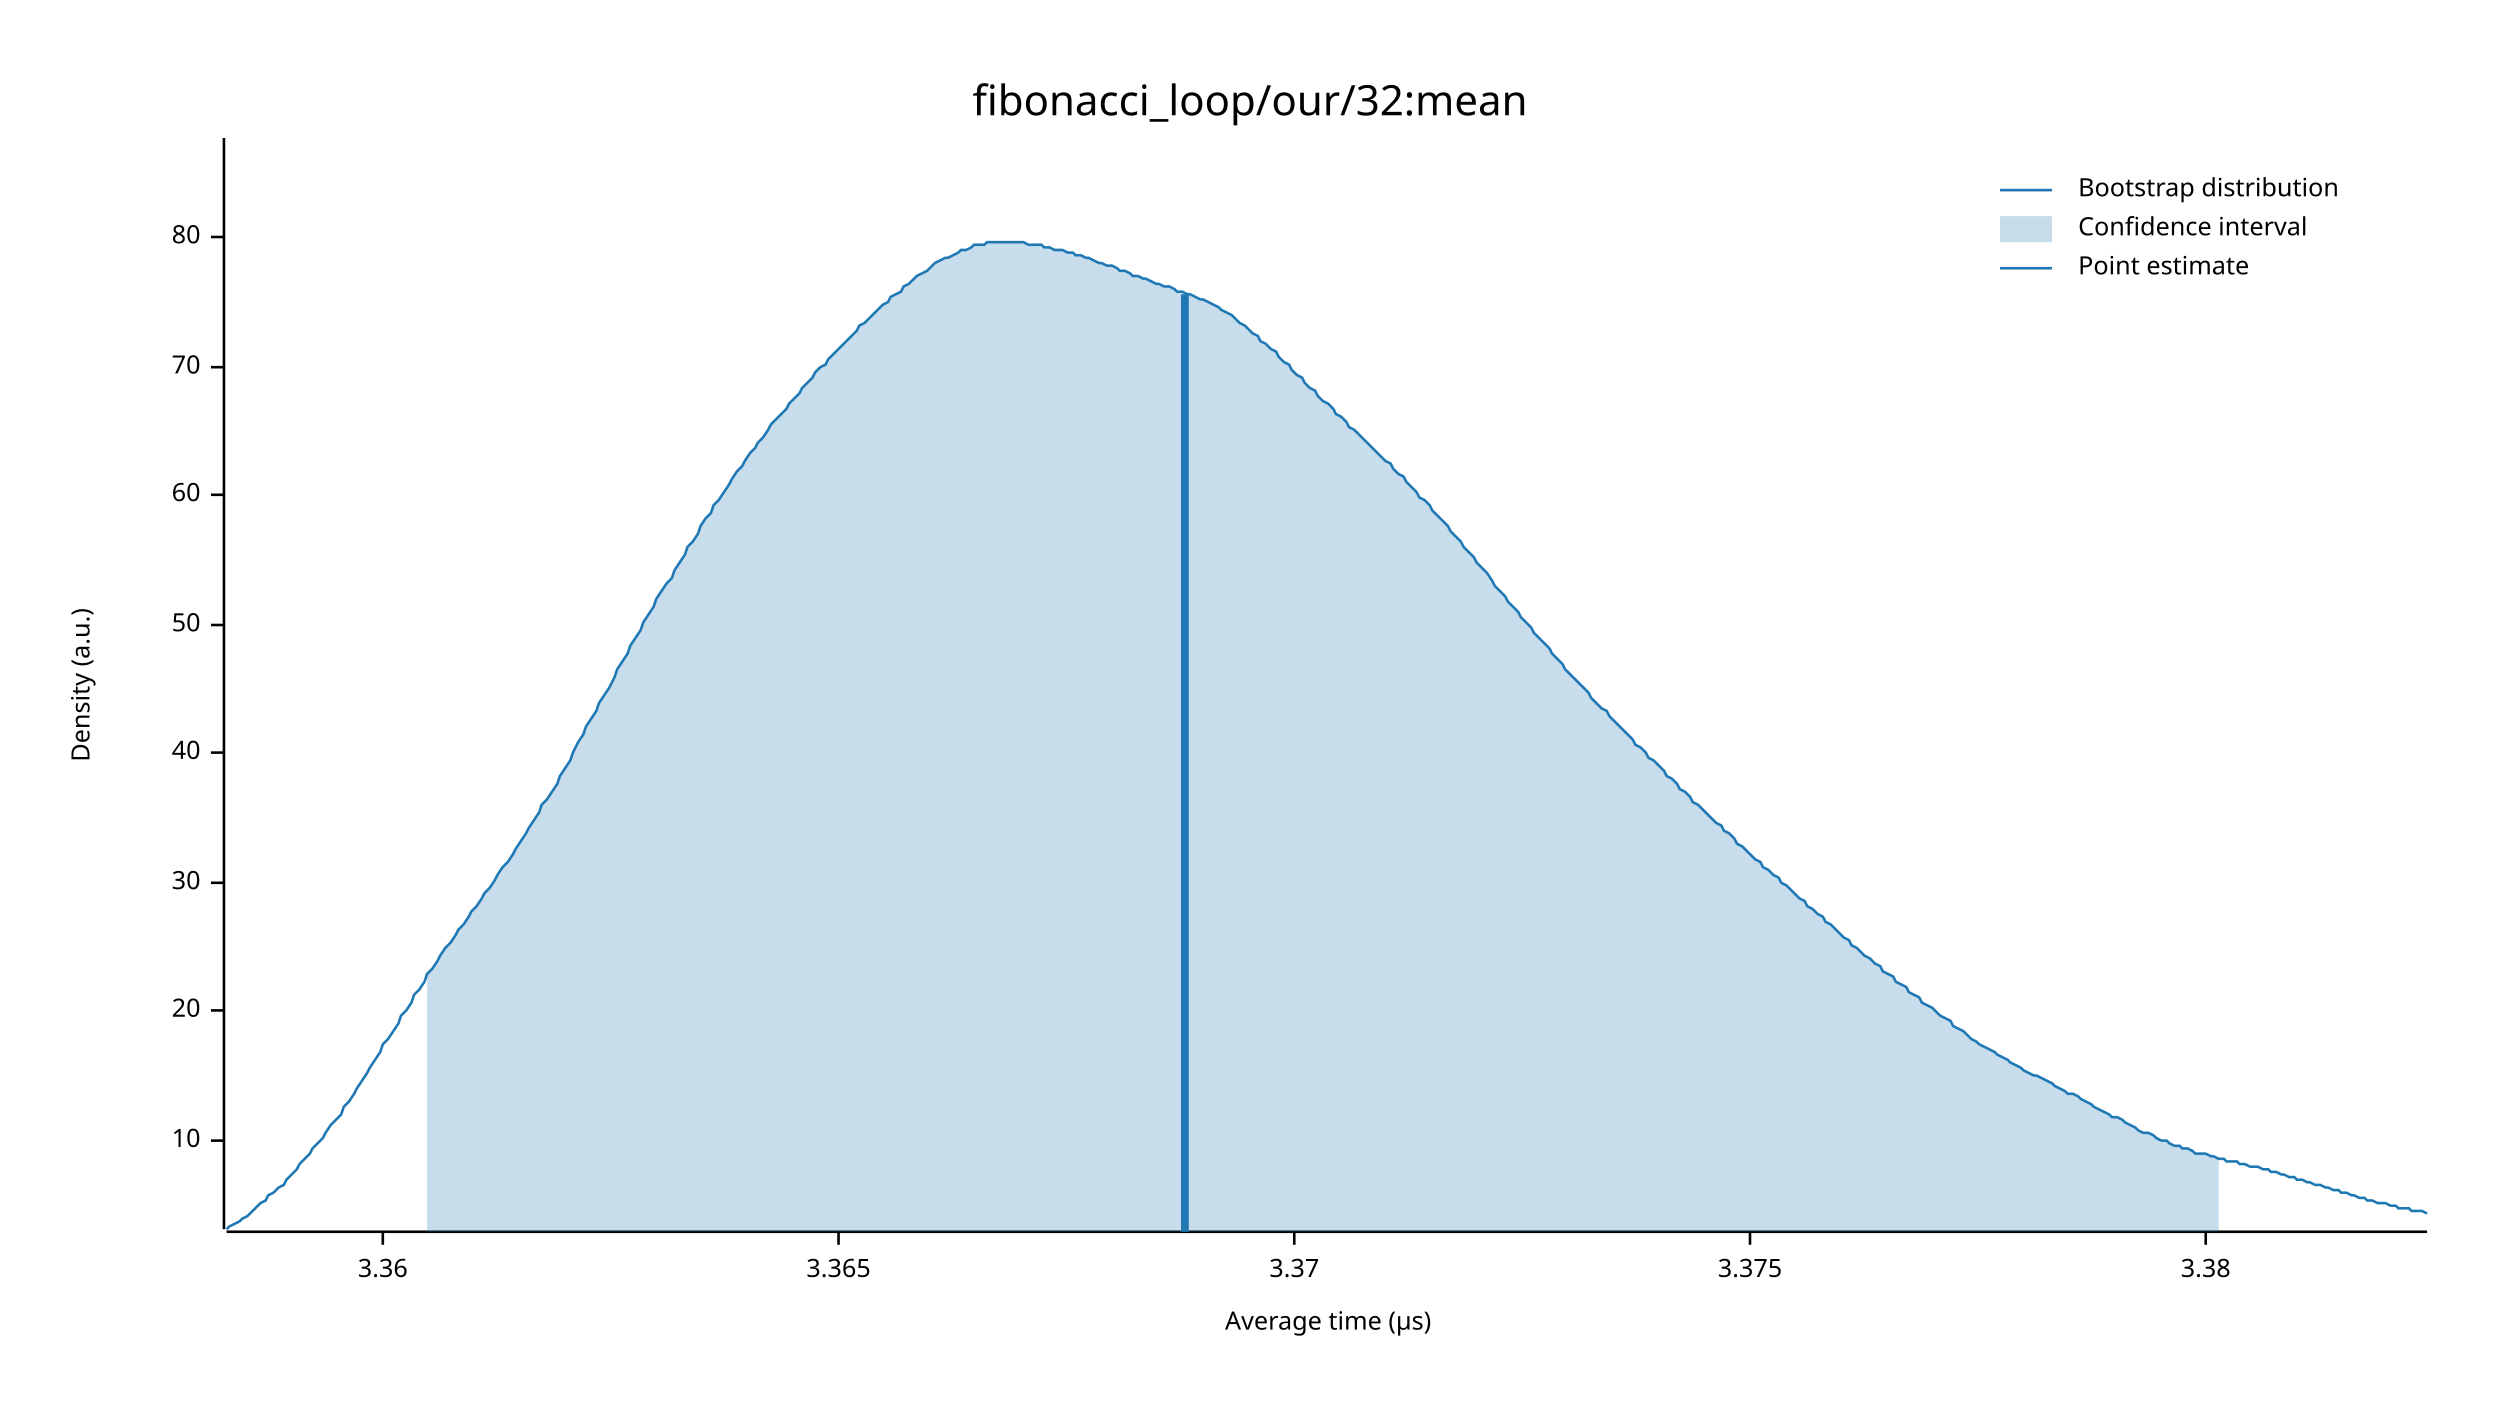
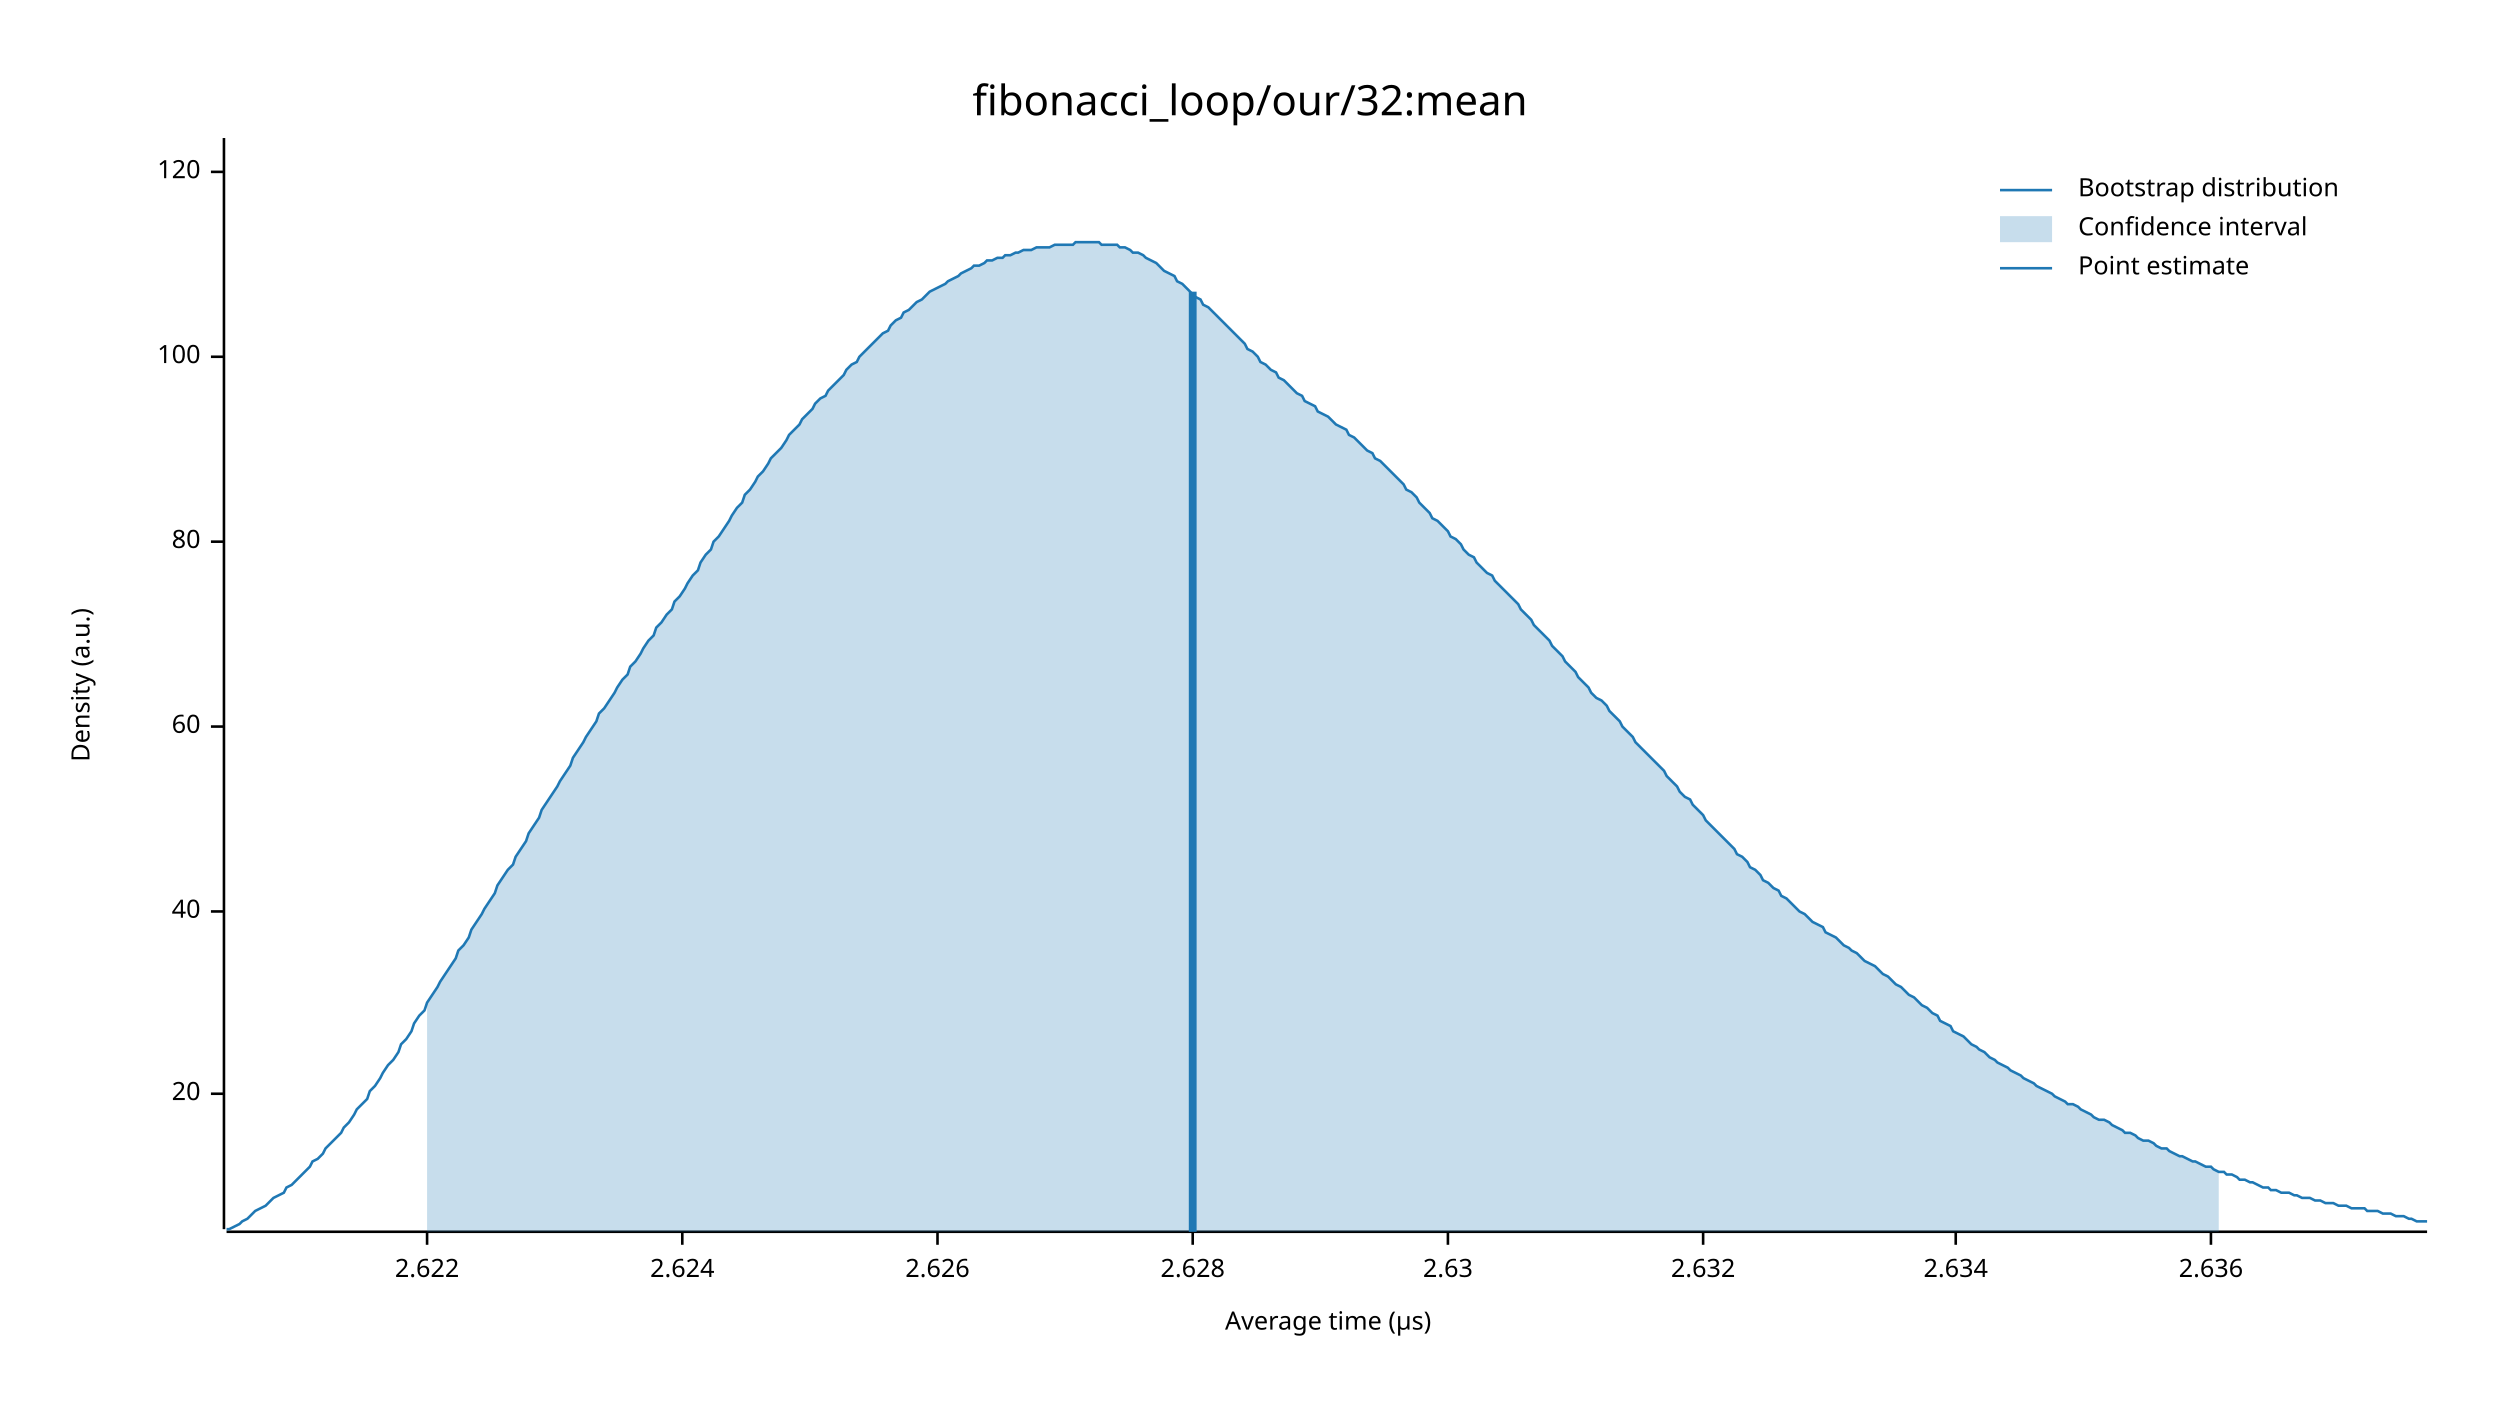
<svg xmlns="http://www.w3.org/2000/svg" width="960" height="540" viewBox="0 0 960 540">
  <text x="480" y="32" dy="0.76em" text-anchor="middle" font-family="sans-serif" font-size="16.129" opacity="1" fill="#000000">
fibonacci_loop/our/32:mean
</text>
  <text x="27" y="263" dy="0.76em" text-anchor="middle" font-family="sans-serif" font-size="9.677" opacity="1" fill="#000000" transform="rotate(270, 27, 263)">
Density (a.u.)
</text>
  <text x="510" y="513" dy="-0.5ex" text-anchor="middle" font-family="sans-serif" font-size="9.677" opacity="1" fill="#000000">
Average time (µs)
</text>
  <polyline fill="none" opacity="1" stroke="#000000" stroke-width="1" points="86,53 86,472 " />
-   <text x="77" y="438" dy="0.5ex" text-anchor="end" font-family="sans-serif" font-size="9.677" opacity="1" fill="#000000">
- 10
- </text>
-   <polyline fill="none" opacity="1" stroke="#000000" stroke-width="1" points="81,438 86,438 " />
-   <text x="77" y="388" dy="0.5ex" text-anchor="end" font-family="sans-serif" font-size="9.677" opacity="1" fill="#000000">
+   <text x="77" y="420" dy="0.5ex" text-anchor="end" font-family="sans-serif" font-size="9.677" opacity="1" fill="#000000">
20
</text>
-   <polyline fill="none" opacity="1" stroke="#000000" stroke-width="1" points="81,388 86,388 " />
-   <text x="77" y="339" dy="0.5ex" text-anchor="end" font-family="sans-serif" font-size="9.677" opacity="1" fill="#000000">
- 30
- </text>
-   <polyline fill="none" opacity="1" stroke="#000000" stroke-width="1" points="81,339 86,339 " />
-   <text x="77" y="289" dy="0.5ex" text-anchor="end" font-family="sans-serif" font-size="9.677" opacity="1" fill="#000000">
+   <polyline fill="none" opacity="1" stroke="#000000" stroke-width="1" points="81,420 86,420 " />
+   <text x="77" y="350" dy="0.5ex" text-anchor="end" font-family="sans-serif" font-size="9.677" opacity="1" fill="#000000">
40
</text>
-   <polyline fill="none" opacity="1" stroke="#000000" stroke-width="1" points="81,289 86,289 " />
-   <text x="77" y="240" dy="0.5ex" text-anchor="end" font-family="sans-serif" font-size="9.677" opacity="1" fill="#000000">
- 50
- </text>
-   <polyline fill="none" opacity="1" stroke="#000000" stroke-width="1" points="81,240 86,240 " />
-   <text x="77" y="190" dy="0.5ex" text-anchor="end" font-family="sans-serif" font-size="9.677" opacity="1" fill="#000000">
+   <polyline fill="none" opacity="1" stroke="#000000" stroke-width="1" points="81,350 86,350 " />
+   <text x="77" y="279" dy="0.5ex" text-anchor="end" font-family="sans-serif" font-size="9.677" opacity="1" fill="#000000">
60
</text>
-   <polyline fill="none" opacity="1" stroke="#000000" stroke-width="1" points="81,190 86,190 " />
-   <text x="77" y="141" dy="0.5ex" text-anchor="end" font-family="sans-serif" font-size="9.677" opacity="1" fill="#000000">
- 70
- </text>
-   <polyline fill="none" opacity="1" stroke="#000000" stroke-width="1" points="81,141 86,141 " />
-   <text x="77" y="91" dy="0.5ex" text-anchor="end" font-family="sans-serif" font-size="9.677" opacity="1" fill="#000000">
+   <polyline fill="none" opacity="1" stroke="#000000" stroke-width="1" points="81,279 86,279 " />
+   <text x="77" y="208" dy="0.5ex" text-anchor="end" font-family="sans-serif" font-size="9.677" opacity="1" fill="#000000">
80
</text>
-   <polyline fill="none" opacity="1" stroke="#000000" stroke-width="1" points="81,91 86,91 " />
+   <polyline fill="none" opacity="1" stroke="#000000" stroke-width="1" points="81,208 86,208 " />
+   <text x="77" y="137" dy="0.5ex" text-anchor="end" font-family="sans-serif" font-size="9.677" opacity="1" fill="#000000">
+ 100
+ </text>
+   <polyline fill="none" opacity="1" stroke="#000000" stroke-width="1" points="81,137 86,137 " />
+   <text x="77" y="66" dy="0.5ex" text-anchor="end" font-family="sans-serif" font-size="9.677" opacity="1" fill="#000000">
+ 120
+ </text>
+   <polyline fill="none" opacity="1" stroke="#000000" stroke-width="1" points="81,66 86,66 " />
  <polyline fill="none" opacity="1" stroke="#000000" stroke-width="1" points="87,473 932,473 " />
-   <text x="147" y="483" dy="0.76em" text-anchor="middle" font-family="sans-serif" font-size="9.677" opacity="1" fill="#000000">
- 3.36
+   <text x="164" y="483" dy="0.76em" text-anchor="middle" font-family="sans-serif" font-size="9.677" opacity="1" fill="#000000">
+ 2.622
</text>
-   <polyline fill="none" opacity="1" stroke="#000000" stroke-width="1" points="147,473 147,478 " />
-   <text x="322" y="483" dy="0.76em" text-anchor="middle" font-family="sans-serif" font-size="9.677" opacity="1" fill="#000000">
- 3.365
+   <polyline fill="none" opacity="1" stroke="#000000" stroke-width="1" points="164,473 164,478 " />
+   <text x="262" y="483" dy="0.76em" text-anchor="middle" font-family="sans-serif" font-size="9.677" opacity="1" fill="#000000">
+ 2.624
</text>
-   <polyline fill="none" opacity="1" stroke="#000000" stroke-width="1" points="322,473 322,478 " />
-   <text x="497" y="483" dy="0.76em" text-anchor="middle" font-family="sans-serif" font-size="9.677" opacity="1" fill="#000000">
- 3.37
+   <polyline fill="none" opacity="1" stroke="#000000" stroke-width="1" points="262,473 262,478 " />
+   <text x="360" y="483" dy="0.76em" text-anchor="middle" font-family="sans-serif" font-size="9.677" opacity="1" fill="#000000">
+ 2.626
</text>
-   <polyline fill="none" opacity="1" stroke="#000000" stroke-width="1" points="497,473 497,478 " />
-   <text x="672" y="483" dy="0.76em" text-anchor="middle" font-family="sans-serif" font-size="9.677" opacity="1" fill="#000000">
- 3.375
+   <polyline fill="none" opacity="1" stroke="#000000" stroke-width="1" points="360,473 360,478 " />
+   <text x="458" y="483" dy="0.76em" text-anchor="middle" font-family="sans-serif" font-size="9.677" opacity="1" fill="#000000">
+ 2.628
</text>
-   <polyline fill="none" opacity="1" stroke="#000000" stroke-width="1" points="672,473 672,478 " />
-   <text x="847" y="483" dy="0.76em" text-anchor="middle" font-family="sans-serif" font-size="9.677" opacity="1" fill="#000000">
- 3.38
+   <polyline fill="none" opacity="1" stroke="#000000" stroke-width="1" points="458,473 458,478 " />
+   <text x="556" y="483" dy="0.76em" text-anchor="middle" font-family="sans-serif" font-size="9.677" opacity="1" fill="#000000">
+ 2.63
</text>
-   <polyline fill="none" opacity="1" stroke="#000000" stroke-width="1" points="847,473 847,478 " />
-   <polyline fill="none" opacity="1" stroke="#1F78B4" stroke-width="1" points="87,472 88,471 90,470 92,469 93,468 95,467 97,465 98,464 100,462 102,461 103,459 105,458 107,456 109,455 110,453 112,451 114,449 115,447 117,445 119,443 120,441 122,439 124,437 125,435 127,432 129,430 131,428 132,425 134,423 136,420 137,418 139,415 141,412 142,410 144,407 146,404 147,401 149,399 151,396 153,393 154,390 156,388 158,385 159,382 161,380 163,377 164,374 166,372 168,369 169,367 171,364 173,362 175,359 176,357 178,355 180,352 181,350 183,348 185,345 186,343 188,341 190,338 191,336 193,333 195,331 197,328 198,326 200,323 202,320 203,318 205,315 207,312 208,309 210,307 212,304 214,301 215,298 217,295 219,292 220,289 222,285 224,282 225,279 227,276 229,273 230,270 232,267 234,264 236,260 237,257 239,254 241,251 242,248 244,245 246,242 247,239 249,236 251,233 252,230 254,227 256,224 258,222 259,219 261,216 263,213 264,210 266,208 268,205 269,202 271,199 273,197 274,194 276,192 278,189 280,186 281,184 283,181 285,179 286,177 288,174 290,172 291,170 293,168 295,165 296,163 298,161 300,159 302,157 303,155 305,153 307,151 308,149 310,147 312,145 313,143 315,141 317,140 318,138 320,136 322,134 324,132 325,131 327,129 329,127 330,125 332,124 334,122 335,121 337,119 339,117 341,116 342,114 344,113 346,112 347,110 349,109 351,107 352,106 354,105 356,104 357,103 359,101 361,100 363,99 364,99 366,98 368,97 369,96 371,96 373,95 374,94 376,94 378,94 379,93 381,93 383,93 385,93 386,93 388,93 390,93 391,93 393,93 395,94 396,94 398,94 400,94 401,95 403,95 405,96 407,96 408,96 410,97 412,97 413,98 415,98 417,99 418,99 420,100 422,101 423,101 425,102 427,102 429,103 430,104 432,104 434,105 435,106 437,106 439,107 440,107 442,108 444,109 445,109 447,110 449,110 451,111 452,112 454,112 456,113 457,113 459,114 461,115 462,115 464,116 466,117 468,118 469,119 471,120 473,121 474,122 476,124 478,125 479,126 481,128 483,129 484,131 486,132 488,134 490,135 491,137 493,139 495,140 496,142 498,144 500,145 501,147 503,149 505,150 506,152 508,154 510,155 512,157 513,159 515,160 517,162 518,164 520,165 522,167 523,168 525,170 527,172 528,173 530,175 532,177 534,178 535,180 537,182 539,183 540,185 542,187 544,189 545,191 547,192 549,194 550,196 552,198 554,200 556,202 557,204 559,206 561,208 562,210 564,212 566,214 567,216 569,218 571,220 573,223 574,225 576,227 578,229 579,231 581,233 583,235 584,237 586,239 588,241 589,243 591,245 593,247 595,249 596,251 598,253 600,255 601,257 603,259 605,261 606,262 608,264 610,266 611,268 613,270 615,272 617,273 618,275 620,277 622,279 623,280 625,282 627,284 628,286 630,287 632,289 633,291 635,292 637,294 639,296 640,298 642,299 644,301 645,303 647,304 649,306 650,308 652,309 654,311 655,312 657,314 659,316 661,317 662,319 664,320 666,322 667,324 669,325 671,327 672,328 674,330 676,331 677,333 679,334 681,336 683,337 684,339 686,340 688,342 689,343 691,345 693,346 694,348 696,349 698,351 700,352 701,354 703,355 705,357 706,358 708,360 710,361 711,363 713,364 715,366 716,367 718,368 720,370 722,371 723,373 725,374 727,375 728,377 730,378 732,379 733,381 735,382 737,383 738,385 740,386 742,387 744,389 745,390 747,391 749,392 750,394 752,395 754,396 755,397 757,399 759,400 760,401 762,402 764,403 766,404 767,405 769,406 771,407 772,408 774,409 776,410 777,411 779,412 781,413 782,413 784,414 786,415 788,416 789,417 791,418 793,419 794,420 796,420 798,421 799,422 801,423 803,424 804,425 806,426 808,427 810,428 811,429 813,429 815,430 816,431 818,432 820,433 821,434 823,435 825,435 827,436 828,437 830,438 832,438 833,439 835,440 837,440 838,441 840,441 842,442 843,443 845,443 847,443 849,444 850,444 852,445 854,445 855,446 857,446 859,446 860,447 862,447 864,448 865,448 867,448 869,449 871,449 872,450 874,450 876,451 877,451 879,452 881,452 882,453 884,453 886,454 887,454 889,455 891,455 893,456 894,456 896,457 898,457 899,458 901,458 903,459 904,459 906,460 908,460 909,461 911,461 913,462 915,462 916,462 918,463 920,463 921,464 923,464 925,464 926,465 928,465 930,465 932,466 " />
-   <polygon opacity="0.25" fill="#1F78B4" points="164,374 166,372 168,369 169,367 171,364 173,362 175,359 176,357 178,355 180,352 181,350 183,348 185,345 186,343 188,341 190,338 191,336 193,333 195,331 197,328 198,326 200,323 202,320 203,318 205,315 207,312 208,309 210,307 212,304 214,301 215,298 217,295 219,292 220,289 222,285 224,282 225,279 227,276 229,273 230,270 232,267 234,264 236,260 237,257 239,254 241,251 242,248 244,245 246,242 247,239 249,236 251,233 252,230 254,227 256,224 258,222 259,219 261,216 263,213 264,210 266,208 268,205 269,202 271,199 273,197 274,194 276,192 278,189 280,186 281,184 283,181 285,179 286,177 288,174 290,172 291,170 293,168 295,165 296,163 298,161 300,159 302,157 303,155 305,153 307,151 308,149 310,147 312,145 313,143 315,141 317,140 318,138 320,136 322,134 324,132 325,131 327,129 329,127 330,125 332,124 334,122 335,121 337,119 339,117 341,116 342,114 344,113 346,112 347,110 349,109 351,107 352,106 354,105 356,104 357,103 359,101 361,100 363,99 364,99 366,98 368,97 369,96 371,96 373,95 374,94 376,94 378,94 379,93 381,93 383,93 385,93 386,93 388,93 390,93 391,93 393,93 395,94 396,94 398,94 400,94 401,95 403,95 405,96 407,96 408,96 410,97 412,97 413,98 415,98 417,99 418,99 420,100 422,101 423,101 425,102 427,102 429,103 430,104 432,104 434,105 435,106 437,106 439,107 440,107 442,108 444,109 445,109 447,110 449,110 451,111 452,112 454,112 456,113 457,113 459,114 461,115 462,115 464,116 466,117 468,118 469,119 471,120 473,121 474,122 476,124 478,125 479,126 481,128 483,129 484,131 486,132 488,134 490,135 491,137 493,139 495,140 496,142 498,144 500,145 501,147 503,149 505,150 506,152 508,154 510,155 512,157 513,159 515,160 517,162 518,164 520,165 522,167 523,168 525,170 527,172 528,173 530,175 532,177 534,178 535,180 537,182 539,183 540,185 542,187 544,189 545,191 547,192 549,194 550,196 552,198 554,200 556,202 557,204 559,206 561,208 562,210 564,212 566,214 567,216 569,218 571,220 573,223 574,225 576,227 578,229 579,231 581,233 583,235 584,237 586,239 588,241 589,243 591,245 593,247 595,249 596,251 598,253 600,255 601,257 603,259 605,261 606,262 608,264 610,266 611,268 613,270 615,272 617,273 618,275 620,277 622,279 623,280 625,282 627,284 628,286 630,287 632,289 633,291 635,292 637,294 639,296 640,298 642,299 644,301 645,303 647,304 649,306 650,308 652,309 654,311 655,312 657,314 659,316 661,317 662,319 664,320 666,322 667,324 669,325 671,327 672,328 674,330 676,331 677,333 679,334 681,336 683,337 684,339 686,340 688,342 689,343 691,345 693,346 694,348 696,349 698,351 700,352 701,354 703,355 705,357 706,358 708,360 710,361 711,363 713,364 715,366 716,367 718,368 720,370 722,371 723,373 725,374 727,375 728,377 730,378 732,379 733,381 735,382 737,383 738,385 740,386 742,387 744,389 745,390 747,391 749,392 750,394 752,395 754,396 755,397 757,399 759,400 760,401 762,402 764,403 766,404 767,405 769,406 771,407 772,408 774,409 776,410 777,411 779,412 781,413 782,413 784,414 786,415 788,416 789,417 791,418 793,419 794,420 796,420 798,421 799,422 801,423 803,424 804,425 806,426 808,427 810,428 811,429 813,429 815,430 816,431 818,432 820,433 821,434 823,435 825,435 827,436 828,437 830,438 832,438 833,439 835,440 837,440 838,441 840,441 842,442 843,443 845,443 847,443 849,444 850,444 852,445 852,473 164,473 " />
-   <polyline fill="none" opacity="1" stroke="#1F78B4" stroke-width="3" points="455,473 455,113 " />
+   <polyline fill="none" opacity="1" stroke="#000000" stroke-width="1" points="556,473 556,478 " />
+   <text x="654" y="483" dy="0.76em" text-anchor="middle" font-family="sans-serif" font-size="9.677" opacity="1" fill="#000000">
+ 2.632
+ </text>
+   <polyline fill="none" opacity="1" stroke="#000000" stroke-width="1" points="654,473 654,478 " />
+   <text x="751" y="483" dy="0.76em" text-anchor="middle" font-family="sans-serif" font-size="9.677" opacity="1" fill="#000000">
+ 2.634
+ </text>
+   <polyline fill="none" opacity="1" stroke="#000000" stroke-width="1" points="751,473 751,478 " />
+   <text x="849" y="483" dy="0.76em" text-anchor="middle" font-family="sans-serif" font-size="9.677" opacity="1" fill="#000000">
+ 2.636
+ </text>
+   <polyline fill="none" opacity="1" stroke="#000000" stroke-width="1" points="849,473 849,478 " />
+   <polyline fill="none" opacity="1" stroke="#1F78B4" stroke-width="1" points="87,472 88,472 90,471 92,470 93,469 95,468 97,466 98,465 100,464 102,463 103,462 105,460 107,459 109,458 110,456 112,455 114,453 115,452 117,450 119,448 120,446 122,445 124,443 125,441 127,439 129,437 131,435 132,433 134,431 136,428 137,426 139,424 141,422 142,419 144,417 146,414 147,412 149,409 151,407 153,404 154,401 156,399 158,396 159,393 161,390 163,388 164,385 166,382 168,379 169,377 171,374 173,371 175,368 176,365 178,363 180,360 181,357 183,354 185,351 186,349 188,346 190,343 191,340 193,337 195,334 197,332 198,329 200,326 202,323 203,320 205,317 207,314 208,311 210,308 212,305 214,302 215,300 217,297 219,294 220,291 222,288 224,285 225,283 227,280 229,277 230,274 232,272 234,269 236,266 237,264 239,261 241,259 242,256 244,254 246,251 247,249 249,246 251,244 252,241 254,239 256,236 258,234 259,231 261,229 263,226 264,224 266,221 268,219 269,216 271,213 273,211 274,208 276,206 278,203 280,200 281,198 283,195 285,193 286,190 288,188 290,185 291,183 293,181 295,178 296,176 298,174 300,172 302,169 303,167 305,165 307,163 308,161 310,159 312,157 313,155 315,153 317,152 318,150 320,148 322,146 324,144 325,142 327,140 329,139 330,137 332,135 334,133 335,132 337,130 339,128 341,127 342,125 344,123 346,122 347,120 349,119 351,117 352,116 354,115 356,113 357,112 359,111 361,110 363,109 364,108 366,107 368,106 369,105 371,104 373,103 374,102 376,102 378,101 379,100 381,100 383,99 385,99 386,98 388,98 390,97 391,97 393,96 395,96 396,96 398,95 400,95 401,95 403,95 405,94 407,94 408,94 410,94 412,94 413,93 415,93 417,93 418,93 420,93 422,93 423,94 425,94 427,94 429,94 430,95 432,95 434,96 435,97 437,97 439,98 440,99 442,100 444,101 445,102 447,104 449,105 451,106 452,108 454,109 456,111 457,112 459,114 461,115 462,117 464,118 466,120 468,122 469,123 471,125 473,127 474,128 476,130 478,132 479,134 481,135 483,137 484,139 486,140 488,142 490,143 491,145 493,146 495,148 496,149 498,151 500,152 501,154 503,155 505,156 506,158 508,159 510,160 512,162 513,163 515,164 517,165 518,167 520,168 522,170 523,171 525,173 527,174 528,176 530,177 532,179 534,181 535,182 537,184 539,186 540,188 542,189 544,191 545,193 547,195 549,197 550,199 552,200 554,202 556,204 557,206 559,207 561,209 562,211 564,213 566,214 567,216 569,218 571,220 573,221 574,223 576,225 578,227 579,228 581,230 583,232 584,234 586,236 588,238 589,240 591,242 593,244 595,246 596,248 598,250 600,252 601,254 603,256 605,258 606,260 608,262 610,264 611,266 613,268 615,269 617,271 618,273 620,275 622,277 623,279 625,281 627,283 628,285 630,287 632,289 633,290 635,292 637,294 639,296 640,298 642,300 644,302 645,304 647,306 649,307 650,309 652,311 654,313 655,315 657,317 659,319 661,321 662,322 664,324 666,326 667,328 669,329 671,331 672,333 674,334 676,336 677,338 679,339 681,341 683,342 684,344 686,345 688,347 689,348 691,350 693,351 694,352 696,354 698,355 700,356 701,358 703,359 705,360 706,361 708,363 710,364 711,365 713,366 715,368 716,369 718,370 720,371 722,373 723,374 725,375 727,377 728,378 730,379 732,381 733,382 735,383 737,385 738,386 740,387 742,389 744,390 745,392 747,393 749,394 750,396 752,397 754,398 755,399 757,401 759,402 760,403 762,404 764,406 766,407 767,408 769,409 771,410 772,411 774,412 776,413 777,414 779,415 781,416 782,417 784,418 786,419 788,420 789,421 791,422 793,423 794,424 796,424 798,425 799,426 801,427 803,428 804,429 806,430 808,430 810,431 811,432 813,433 815,434 816,435 818,435 820,436 821,437 823,438 825,438 827,439 828,440 830,441 832,441 833,442 835,443 837,444 838,444 840,445 842,446 843,446 845,447 847,448 849,448 850,449 852,450 854,450 855,451 857,451 859,452 860,453 862,453 864,454 865,454 867,455 869,456 871,456 872,457 874,457 876,458 877,458 879,458 881,459 882,459 884,460 886,460 887,460 889,461 891,461 893,462 894,462 896,462 898,463 899,463 901,463 903,464 904,464 906,464 908,464 909,465 911,465 913,465 915,466 916,466 918,466 920,467 921,467 923,467 925,468 926,468 928,469 930,469 932,469 " />
+   <polygon opacity="0.25" fill="#1F78B4" points="164,385 166,382 168,379 169,377 171,374 173,371 175,368 176,365 178,363 180,360 181,357 183,354 185,351 186,349 188,346 190,343 191,340 193,337 195,334 197,332 198,329 200,326 202,323 203,320 205,317 207,314 208,311 210,308 212,305 214,302 215,300 217,297 219,294 220,291 222,288 224,285 225,283 227,280 229,277 230,274 232,272 234,269 236,266 237,264 239,261 241,259 242,256 244,254 246,251 247,249 249,246 251,244 252,241 254,239 256,236 258,234 259,231 261,229 263,226 264,224 266,221 268,219 269,216 271,213 273,211 274,208 276,206 278,203 280,200 281,198 283,195 285,193 286,190 288,188 290,185 291,183 293,181 295,178 296,176 298,174 300,172 302,169 303,167 305,165 307,163 308,161 310,159 312,157 313,155 315,153 317,152 318,150 320,148 322,146 324,144 325,142 327,140 329,139 330,137 332,135 334,133 335,132 337,130 339,128 341,127 342,125 344,123 346,122 347,120 349,119 351,117 352,116 354,115 356,113 357,112 359,111 361,110 363,109 364,108 366,107 368,106 369,105 371,104 373,103 374,102 376,102 378,101 379,100 381,100 383,99 385,99 386,98 388,98 390,97 391,97 393,96 395,96 396,96 398,95 400,95 401,95 403,95 405,94 407,94 408,94 410,94 412,94 413,93 415,93 417,93 418,93 420,93 422,93 423,94 425,94 427,94 429,94 430,95 432,95 434,96 435,97 437,97 439,98 440,99 442,100 444,101 445,102 447,104 449,105 451,106 452,108 454,109 456,111 457,112 459,114 461,115 462,117 464,118 466,120 468,122 469,123 471,125 473,127 474,128 476,130 478,132 479,134 481,135 483,137 484,139 486,140 488,142 490,143 491,145 493,146 495,148 496,149 498,151 500,152 501,154 503,155 505,156 506,158 508,159 510,160 512,162 513,163 515,164 517,165 518,167 520,168 522,170 523,171 525,173 527,174 528,176 530,177 532,179 534,181 535,182 537,184 539,186 540,188 542,189 544,191 545,193 547,195 549,197 550,199 552,200 554,202 556,204 557,206 559,207 561,209 562,211 564,213 566,214 567,216 569,218 571,220 573,221 574,223 576,225 578,227 579,228 581,230 583,232 584,234 586,236 588,238 589,240 591,242 593,244 595,246 596,248 598,250 600,252 601,254 603,256 605,258 606,260 608,262 610,264 611,266 613,268 615,269 617,271 618,273 620,275 622,277 623,279 625,281 627,283 628,285 630,287 632,289 633,290 635,292 637,294 639,296 640,298 642,300 644,302 645,304 647,306 649,307 650,309 652,311 654,313 655,315 657,317 659,319 661,321 662,322 664,324 666,326 667,328 669,329 671,331 672,333 674,334 676,336 677,338 679,339 681,341 683,342 684,344 686,345 688,347 689,348 691,350 693,351 694,352 696,354 698,355 700,356 701,358 703,359 705,360 706,361 708,363 710,364 711,365 713,366 715,368 716,369 718,370 720,371 722,373 723,374 725,375 727,377 728,378 730,379 732,381 733,382 735,383 737,385 738,386 740,387 742,389 744,390 745,392 747,393 749,394 750,396 752,397 754,398 755,399 757,401 759,402 760,403 762,404 764,406 766,407 767,408 769,409 771,410 772,411 774,412 776,413 777,414 779,415 781,416 782,417 784,418 786,419 788,420 789,421 791,422 793,423 794,424 796,424 798,425 799,426 801,427 803,428 804,429 806,430 808,430 810,431 811,432 813,433 815,434 816,435 818,435 820,436 821,437 823,438 825,438 827,439 828,440 830,441 832,441 833,442 835,443 837,444 838,444 840,445 842,446 843,446 845,447 847,448 849,448 850,449 852,450 852,473 164,473 " />
+   <polyline fill="none" opacity="1" stroke="#1F78B4" stroke-width="3" points="458,473 458,112 " />
  <text x="798" y="68" dy="0.76em" text-anchor="start" font-family="sans-serif" font-size="9.677" opacity="1" fill="#000000">
Bootstrap distribution
</text>
  <text x="798" y="83" dy="0.76em" text-anchor="start" font-family="sans-serif" font-size="9.677" opacity="1" fill="#000000">
Confidence interval
</text>
  <text x="798" y="98" dy="0.76em" text-anchor="start" font-family="sans-serif" font-size="9.677" opacity="1" fill="#000000">
Point estimate
</text>
  <polyline fill="none" opacity="1" stroke="#1F78B4" stroke-width="1" points="768,73 788,73 " />
  <rect x="768" y="83" width="20" height="10" opacity="0.25" fill="#1F78B4" stroke="none" />
  <polyline fill="none" opacity="1" stroke="#1F78B4" stroke-width="1" points="768,103 788,103 " />
</svg>
